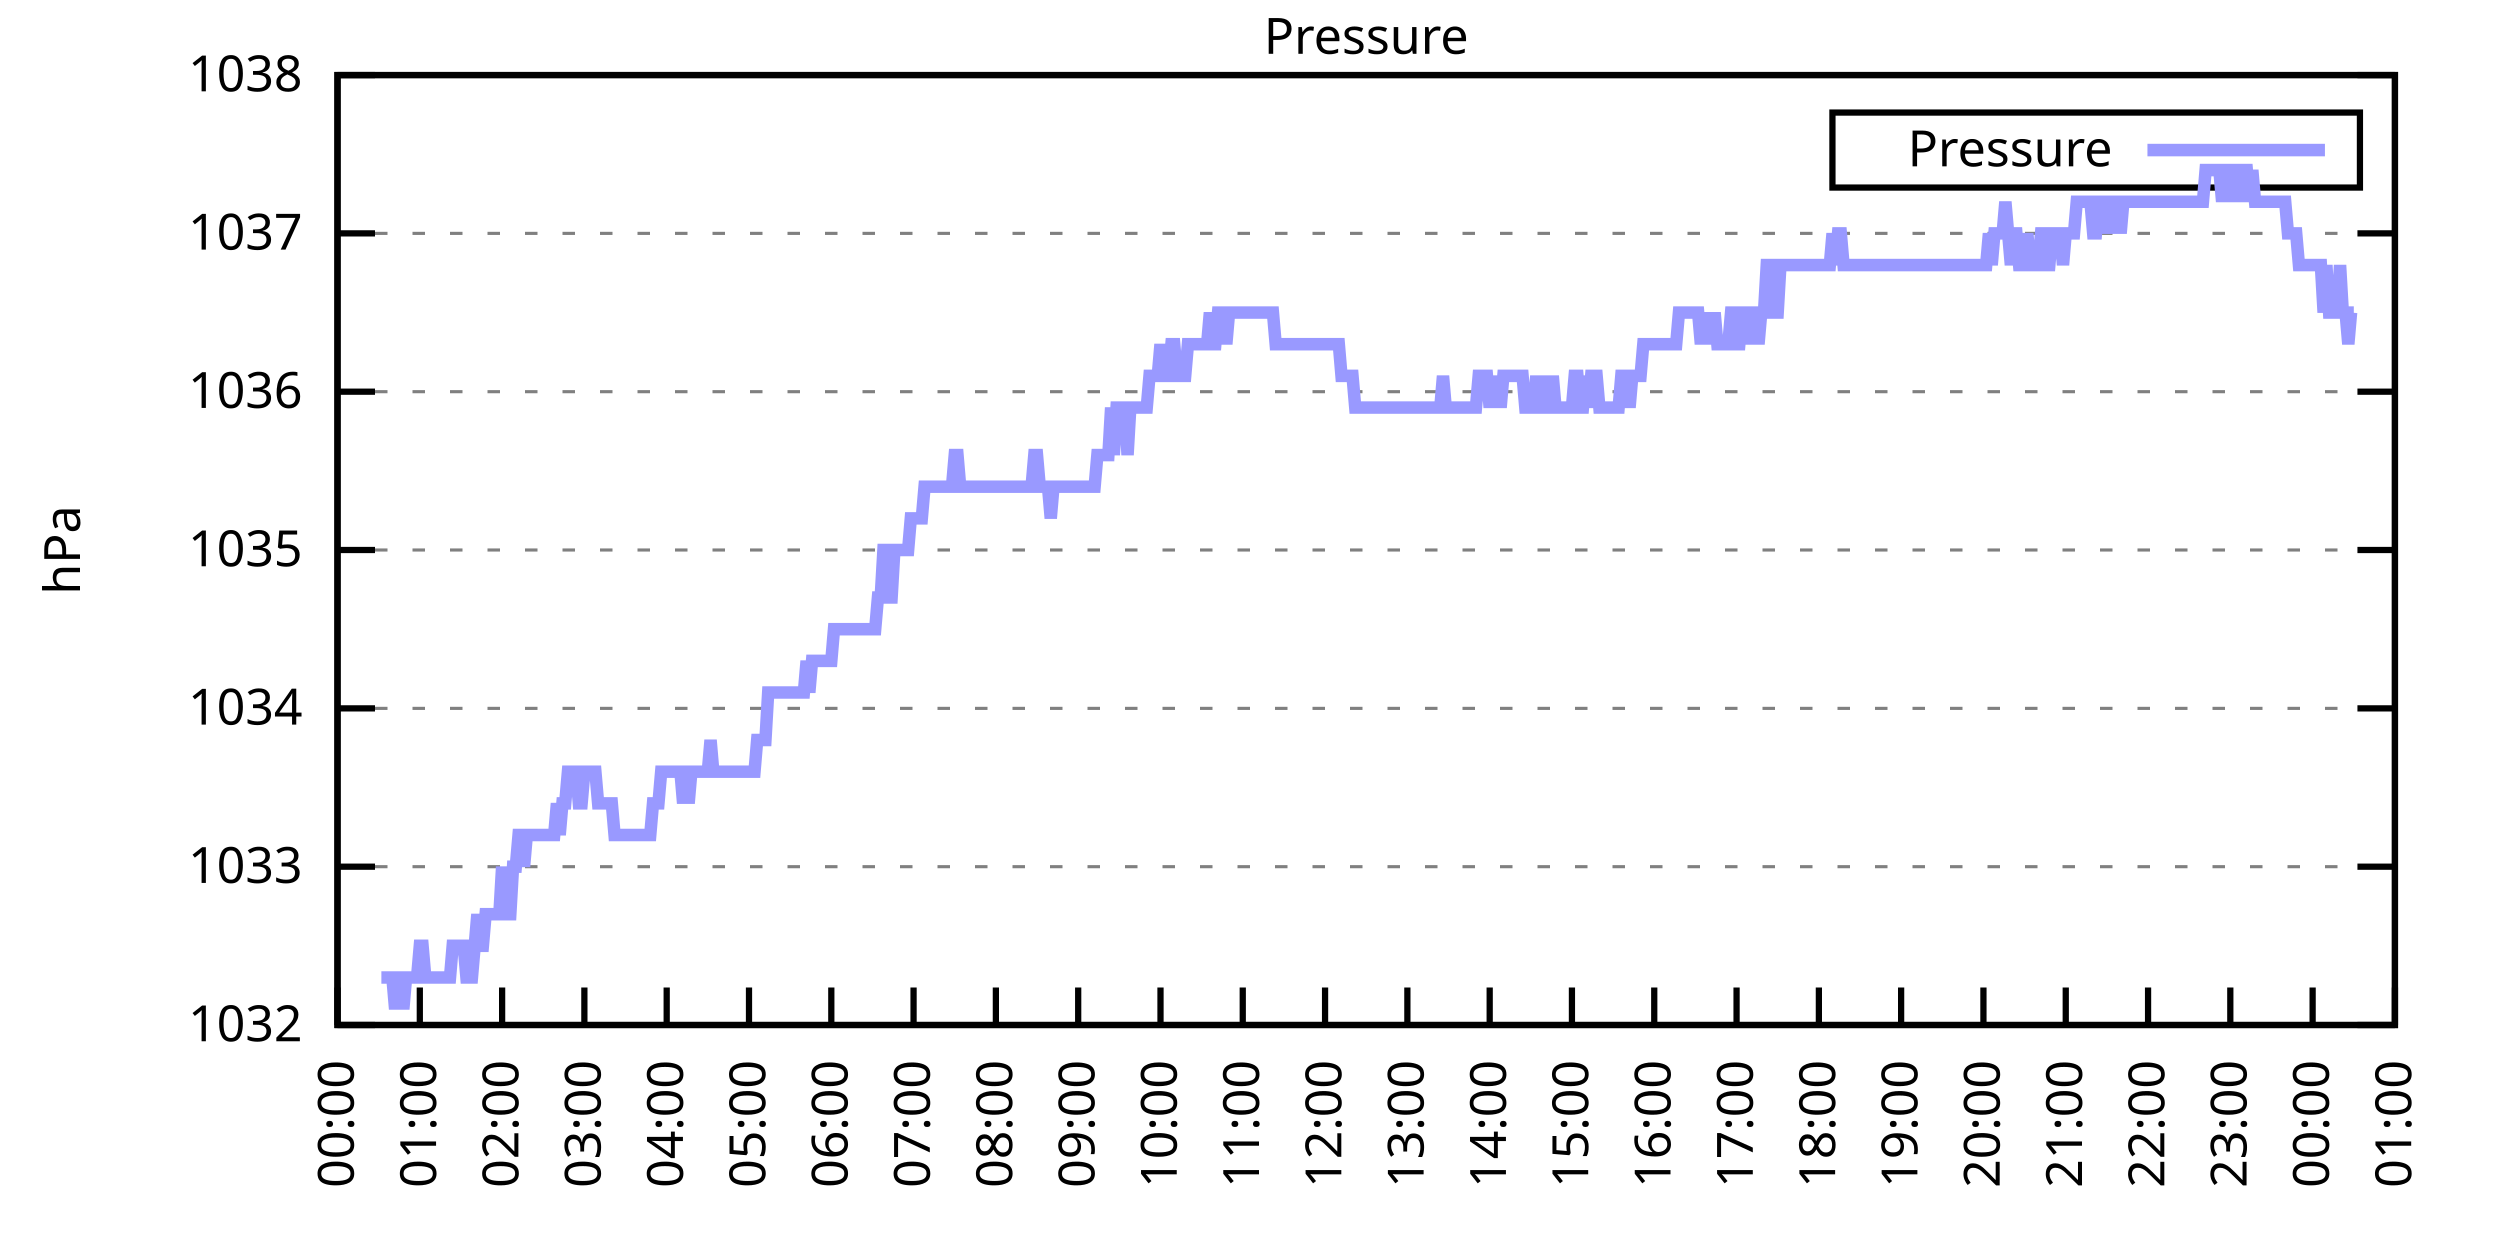
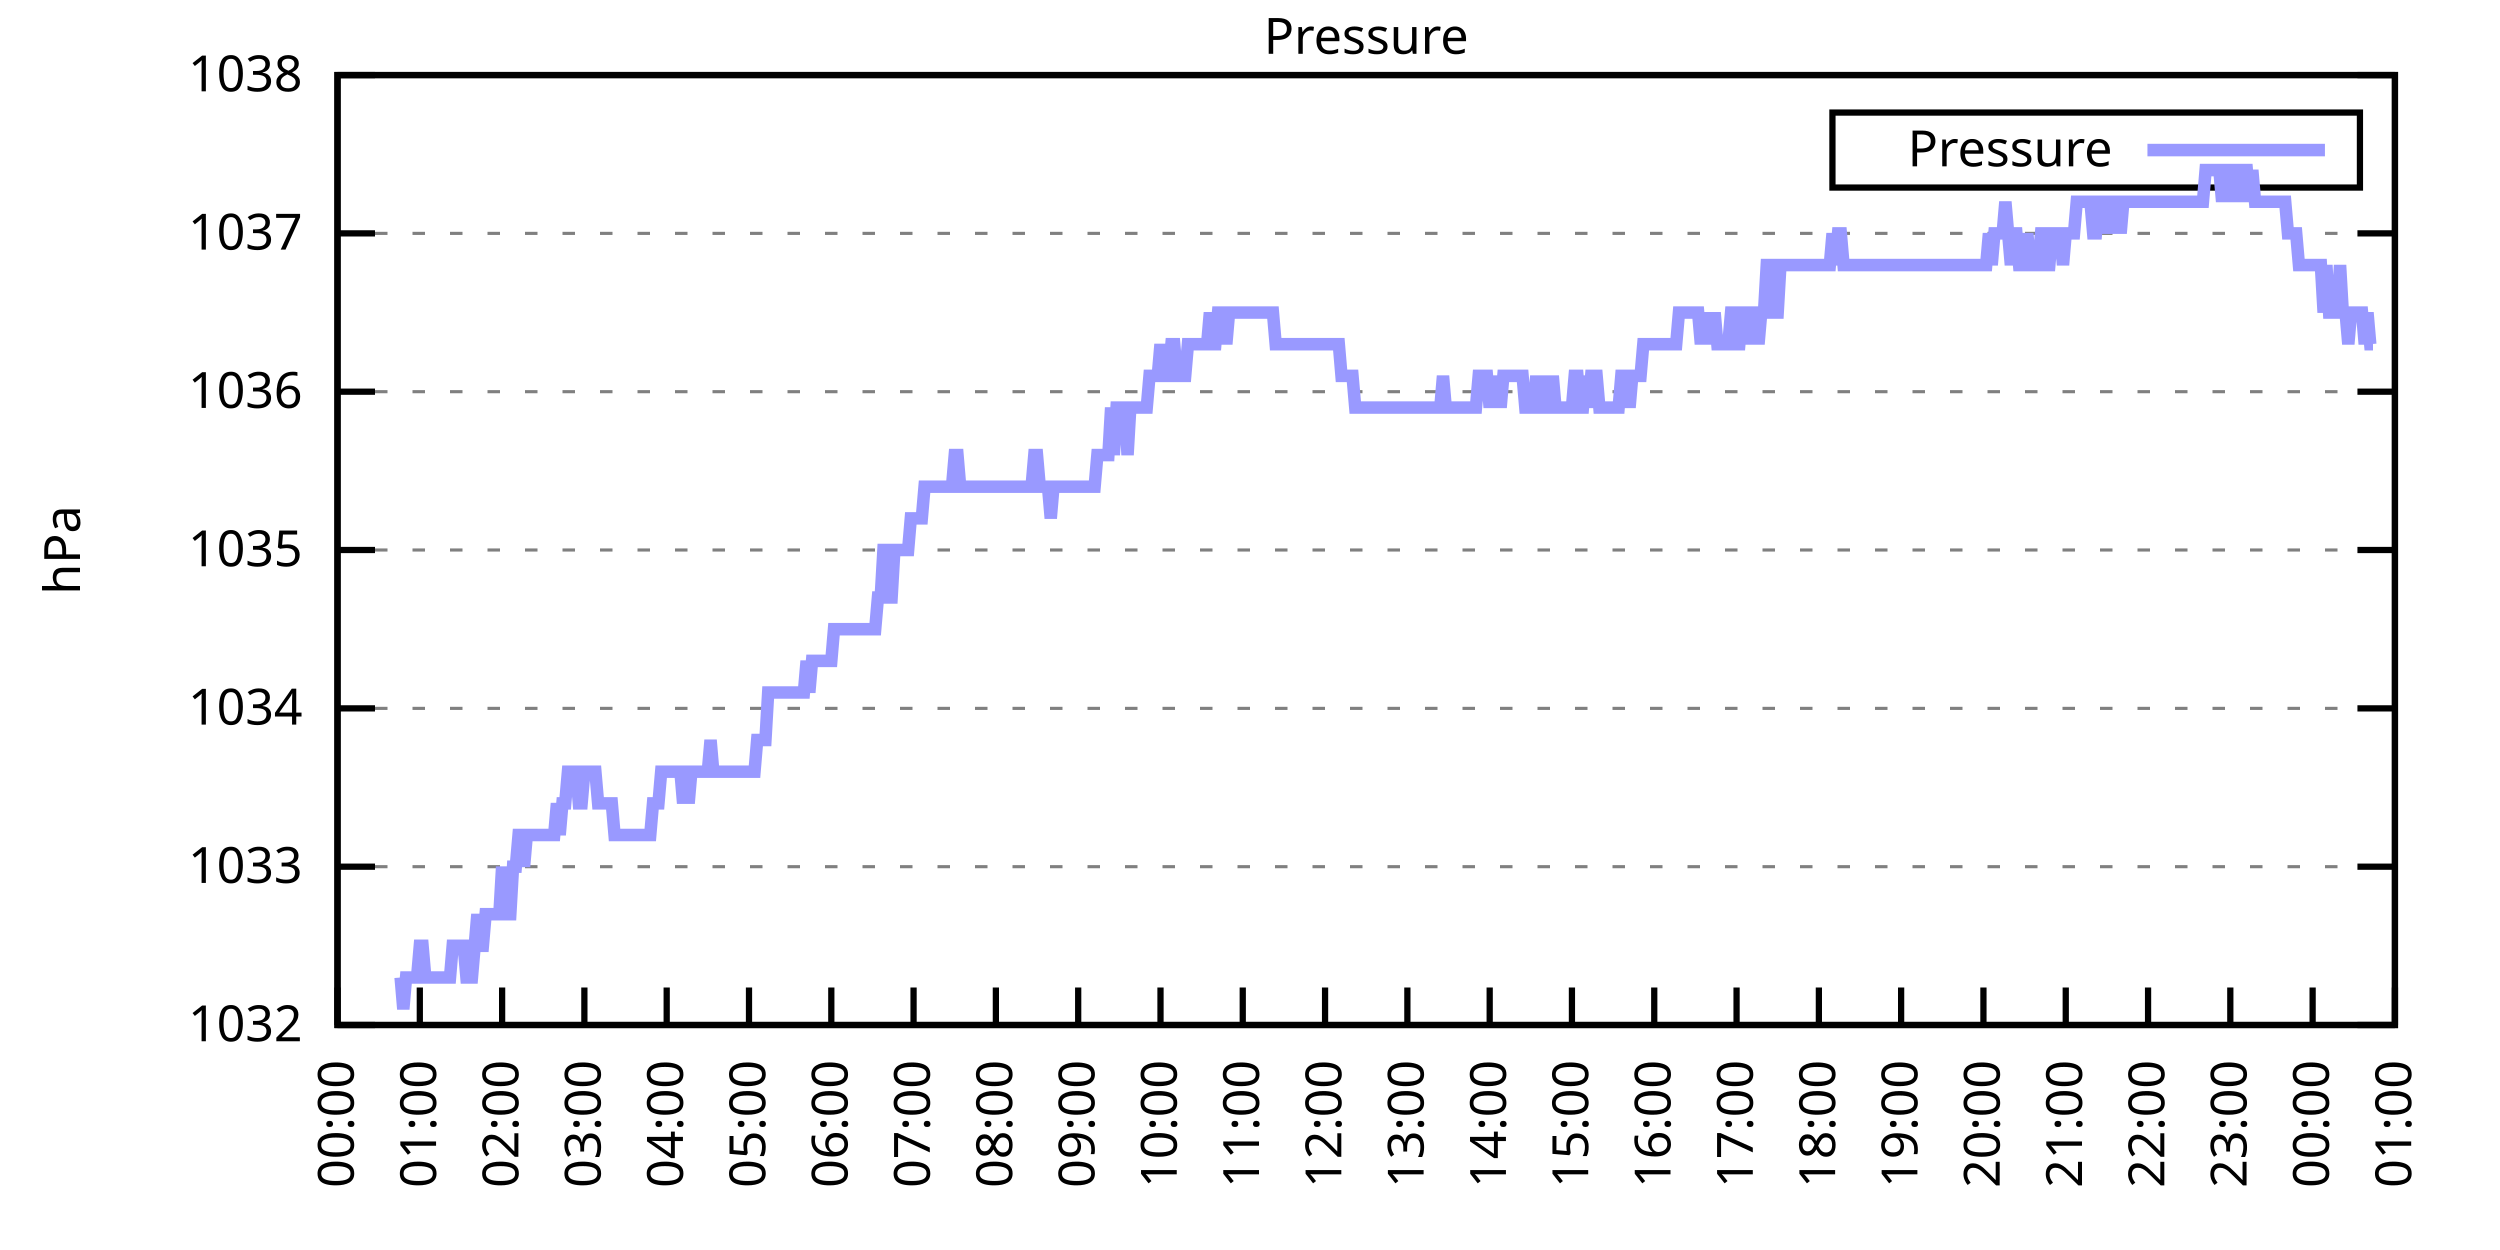
<svg xmlns="http://www.w3.org/2000/svg" xmlns:xlink="http://www.w3.org/1999/xlink" width="400" height="200" viewBox="0 0 400 200">
  <g id="gnuplot_canvas">
    <rect x="0" y="0" width="400" height="200" fill="none" />
    <defs>
      <circle id="gpDot" r="0.5" stroke-width="0.5" stroke="currentColor" />
      <path id="gpPt0" stroke-width="0.333" stroke="currentColor" d="M-1,0 h2 M0,-1 v2" />
      <path id="gpPt1" stroke-width="0.333" stroke="currentColor" d="M-1,-1 L1,1 M1,-1 L-1,1" />
      <path id="gpPt2" stroke-width="0.333" stroke="currentColor" d="M-1,0 L1,0 M0,-1 L0,1 M-1,-1 L1,1 M-1,1 L1,-1" />
      <rect id="gpPt3" stroke-width="0.333" stroke="currentColor" x="-1" y="-1" width="2" height="2" />
      <rect id="gpPt4" stroke-width="0.333" stroke="currentColor" fill="currentColor" x="-1" y="-1" width="2" height="2" />
      <circle id="gpPt5" stroke-width="0.333" stroke="currentColor" cx="0" cy="0" r="1" />
      <use xlink:href="#gpPt5" id="gpPt6" fill="currentColor" stroke="none" />
      <path id="gpPt7" stroke-width="0.333" stroke="currentColor" d="M0,-1.33 L-1.33,0.67 L1.33,0.67 z" />
      <use xlink:href="#gpPt7" id="gpPt8" fill="currentColor" stroke="none" />
      <use xlink:href="#gpPt7" id="gpPt9" stroke="currentColor" transform="rotate(180)" />
      <use xlink:href="#gpPt9" id="gpPt10" fill="currentColor" stroke="none" />
      <use xlink:href="#gpPt3" id="gpPt11" stroke="currentColor" transform="rotate(45)" />
      <use xlink:href="#gpPt11" id="gpPt12" fill="currentColor" stroke="none" />
      <path id="gpPt13" stroke-width="0.333" stroke="currentColor" d="M0,1.330 L1.265,0.411 L0.782,-1.067 L-0.782,-1.076 L-1.265,0.411 z" />
      <use xlink:href="#gpPt13" id="gpPt14" fill="currentColor" stroke="none" />
      <filter id="textbox" filterUnits="objectBoundingBox" x="0" y="0" height="1" width="1">
        <feFlood flood-color="white" flood-opacity="1" result="bgnd" />
        <feComposite in="SourceGraphic" in2="bgnd" operator="atop" />
      </filter>
      <filter id="greybox" filterUnits="objectBoundingBox" x="0" y="0" height="1" width="1">
        <feFlood flood-color="lightgrey" flood-opacity="1" result="grey" />
        <feComposite in="SourceGraphic" in2="grey" operator="atop" />
      </filter>
    </defs>
    <g fill="none" color="white" stroke="currentColor" stroke-width="1.00" stroke-linecap="butt" stroke-linejoin="miter">
</g>
    <g fill="none" color="black" stroke="currentColor" stroke-width="1.00" stroke-linecap="butt" stroke-linejoin="miter">
      <g stroke="none" shape-rendering="crispEdges">
        <polygon fill="rgb(255, 255, 255)" points="54.00,164.00 383.18,164.00 383.18,12.02 54.00,12.02 " />
      </g>
    </g>
    <g fill="none" color="black" stroke="currentColor" stroke-width="1.00" stroke-linecap="butt" stroke-linejoin="miter">
</g>
    <g fill="none" color="black" stroke="black" stroke-width="0.50" stroke-linecap="butt" stroke-linejoin="miter">
</g>
    <g fill="none" color="gray" stroke="currentColor" stroke-width="0.50" stroke-linecap="butt" stroke-linejoin="miter">
      <path stroke="gray" stroke-dasharray="2,4" class="gridline" d="M54.00,164.00 L383.19,164.00  " />
    </g>
    <g fill="none" color="gray" stroke="gray" stroke-width="1.00" stroke-linecap="butt" stroke-linejoin="miter">
</g>
    <g fill="none" color="black" stroke="currentColor" stroke-width="1.00" stroke-linecap="butt" stroke-linejoin="miter">
      <path stroke="black" d="M54.00,164.00 L60.00,164.00 M383.19,164.00 L377.19,164.00  " />
      <g transform="translate(48.40,166.60)" stroke="none" fill="black" font-family="Sans" font-size="8.00" text-anchor="end">
        <text>
          <tspan font-family="Sans"> 1032</tspan>
        </text>
      </g>
    </g>
    <g fill="none" color="black" stroke="currentColor" stroke-width="1.00" stroke-linecap="butt" stroke-linejoin="miter">
</g>
    <g fill="none" color="black" stroke="black" stroke-width="0.50" stroke-linecap="butt" stroke-linejoin="miter">
</g>
    <g fill="none" color="gray" stroke="currentColor" stroke-width="0.50" stroke-linecap="butt" stroke-linejoin="miter">
      <path stroke="gray" stroke-dasharray="2,4" class="gridline" d="M54.00,138.67 L383.19,138.67  " />
    </g>
    <g fill="none" color="gray" stroke="gray" stroke-width="1.00" stroke-linecap="butt" stroke-linejoin="miter">
</g>
    <g fill="none" color="black" stroke="currentColor" stroke-width="1.00" stroke-linecap="butt" stroke-linejoin="miter">
      <path stroke="black" d="M54.00,138.67 L60.00,138.67 M383.19,138.67 L377.19,138.67  " />
      <g transform="translate(48.40,141.27)" stroke="none" fill="black" font-family="Sans" font-size="8.00" text-anchor="end">
        <text>
          <tspan font-family="Sans"> 1033</tspan>
        </text>
      </g>
    </g>
    <g fill="none" color="black" stroke="currentColor" stroke-width="1.00" stroke-linecap="butt" stroke-linejoin="miter">
</g>
    <g fill="none" color="black" stroke="black" stroke-width="0.50" stroke-linecap="butt" stroke-linejoin="miter">
</g>
    <g fill="none" color="gray" stroke="currentColor" stroke-width="0.50" stroke-linecap="butt" stroke-linejoin="miter">
      <path stroke="gray" stroke-dasharray="2,4" class="gridline" d="M54.00,113.34 L383.19,113.34  " />
    </g>
    <g fill="none" color="gray" stroke="gray" stroke-width="1.00" stroke-linecap="butt" stroke-linejoin="miter">
</g>
    <g fill="none" color="black" stroke="currentColor" stroke-width="1.00" stroke-linecap="butt" stroke-linejoin="miter">
      <path stroke="black" d="M54.00,113.34 L60.00,113.34 M383.19,113.34 L377.19,113.34  " />
      <g transform="translate(48.40,115.94)" stroke="none" fill="black" font-family="Sans" font-size="8.00" text-anchor="end">
        <text>
          <tspan font-family="Sans"> 1034</tspan>
        </text>
      </g>
    </g>
    <g fill="none" color="black" stroke="currentColor" stroke-width="1.00" stroke-linecap="butt" stroke-linejoin="miter">
</g>
    <g fill="none" color="black" stroke="black" stroke-width="0.50" stroke-linecap="butt" stroke-linejoin="miter">
</g>
    <g fill="none" color="gray" stroke="currentColor" stroke-width="0.50" stroke-linecap="butt" stroke-linejoin="miter">
      <path stroke="gray" stroke-dasharray="2,4" class="gridline" d="M54.00,88.00 L383.19,88.00  " />
    </g>
    <g fill="none" color="gray" stroke="gray" stroke-width="1.00" stroke-linecap="butt" stroke-linejoin="miter">
</g>
    <g fill="none" color="black" stroke="currentColor" stroke-width="1.00" stroke-linecap="butt" stroke-linejoin="miter">
      <path stroke="black" d="M54.00,88.00 L60.00,88.00 M383.19,88.00 L377.19,88.00  " />
      <g transform="translate(48.40,90.60)" stroke="none" fill="black" font-family="Sans" font-size="8.00" text-anchor="end">
        <text>
          <tspan font-family="Sans"> 1035</tspan>
        </text>
      </g>
    </g>
    <g fill="none" color="black" stroke="currentColor" stroke-width="1.00" stroke-linecap="butt" stroke-linejoin="miter">
</g>
    <g fill="none" color="black" stroke="black" stroke-width="0.50" stroke-linecap="butt" stroke-linejoin="miter">
</g>
    <g fill="none" color="gray" stroke="currentColor" stroke-width="0.50" stroke-linecap="butt" stroke-linejoin="miter">
      <path stroke="gray" stroke-dasharray="2,4" class="gridline" d="M54.00,62.67 L383.19,62.67  " />
    </g>
    <g fill="none" color="gray" stroke="gray" stroke-width="1.00" stroke-linecap="butt" stroke-linejoin="miter">
</g>
    <g fill="none" color="black" stroke="currentColor" stroke-width="1.00" stroke-linecap="butt" stroke-linejoin="miter">
      <path stroke="black" d="M54.00,62.67 L60.00,62.67 M383.19,62.67 L377.19,62.67  " />
      <g transform="translate(48.40,65.27)" stroke="none" fill="black" font-family="Sans" font-size="8.00" text-anchor="end">
        <text>
          <tspan font-family="Sans"> 1036</tspan>
        </text>
      </g>
    </g>
    <g fill="none" color="black" stroke="currentColor" stroke-width="1.00" stroke-linecap="butt" stroke-linejoin="miter">
</g>
    <g fill="none" color="black" stroke="black" stroke-width="0.50" stroke-linecap="butt" stroke-linejoin="miter">
</g>
    <g fill="none" color="gray" stroke="currentColor" stroke-width="0.50" stroke-linecap="butt" stroke-linejoin="miter">
      <path stroke="gray" stroke-dasharray="2,4" class="gridline" d="M54.00,37.34 L383.19,37.34  " />
    </g>
    <g fill="none" color="gray" stroke="gray" stroke-width="1.00" stroke-linecap="butt" stroke-linejoin="miter">
</g>
    <g fill="none" color="black" stroke="currentColor" stroke-width="1.00" stroke-linecap="butt" stroke-linejoin="miter">
      <path stroke="black" d="M54.00,37.34 L60.00,37.34 M383.19,37.34 L377.19,37.34  " />
      <g transform="translate(48.40,39.94)" stroke="none" fill="black" font-family="Sans" font-size="8.00" text-anchor="end">
        <text>
          <tspan font-family="Sans"> 1037</tspan>
        </text>
      </g>
    </g>
    <g fill="none" color="black" stroke="currentColor" stroke-width="1.00" stroke-linecap="butt" stroke-linejoin="miter">
</g>
    <g fill="none" color="black" stroke="black" stroke-width="0.50" stroke-linecap="butt" stroke-linejoin="miter">
</g>
    <g fill="none" color="gray" stroke="currentColor" stroke-width="0.50" stroke-linecap="butt" stroke-linejoin="miter">
      <path stroke="gray" stroke-dasharray="2,4" class="gridline" d="M54.00,12.01 L383.19,12.01  " />
    </g>
    <g fill="none" color="gray" stroke="gray" stroke-width="1.00" stroke-linecap="butt" stroke-linejoin="miter">
</g>
    <g fill="none" color="black" stroke="currentColor" stroke-width="1.00" stroke-linecap="butt" stroke-linejoin="miter">
      <path stroke="black" d="M54.00,12.01 L60.00,12.01 M383.19,12.01 L377.19,12.01  " />
      <g transform="translate(48.40,14.61)" stroke="none" fill="black" font-family="Sans" font-size="8.00" text-anchor="end">
        <text>
          <tspan font-family="Sans"> 1038</tspan>
        </text>
      </g>
    </g>
    <g fill="none" color="black" stroke="currentColor" stroke-width="1.00" stroke-linecap="butt" stroke-linejoin="miter">
      <path stroke="black" d="M54.00,164.00 L54.00,158.00  " />
      <g transform="translate(56.60,169.60) rotate(270.00)" stroke="none" fill="black" font-family="Sans" font-size="8.00" text-anchor="end">
        <text>
          <tspan font-family="Sans">00:00</tspan>
        </text>
      </g>
    </g>
    <g fill="none" color="black" stroke="currentColor" stroke-width="1.00" stroke-linecap="butt" stroke-linejoin="miter">
      <path stroke="black" d="M67.17,164.00 L67.17,158.00  " />
      <g transform="translate(69.77,169.60) rotate(270.00)" stroke="none" fill="black" font-family="Sans" font-size="8.00" text-anchor="end">
        <text>
          <tspan font-family="Sans">01:00</tspan>
        </text>
      </g>
    </g>
    <g fill="none" color="black" stroke="currentColor" stroke-width="1.00" stroke-linecap="butt" stroke-linejoin="miter">
      <path stroke="black" d="M80.34,164.00 L80.34,158.00  " />
      <g transform="translate(82.94,169.60) rotate(270.00)" stroke="none" fill="black" font-family="Sans" font-size="8.00" text-anchor="end">
        <text>
          <tspan font-family="Sans">02:00</tspan>
        </text>
      </g>
    </g>
    <g fill="none" color="black" stroke="currentColor" stroke-width="1.00" stroke-linecap="butt" stroke-linejoin="miter">
      <path stroke="black" d="M93.50,164.00 L93.50,158.00  " />
      <g transform="translate(96.10,169.60) rotate(270.00)" stroke="none" fill="black" font-family="Sans" font-size="8.00" text-anchor="end">
        <text>
          <tspan font-family="Sans">03:00</tspan>
        </text>
      </g>
    </g>
    <g fill="none" color="black" stroke="currentColor" stroke-width="1.00" stroke-linecap="butt" stroke-linejoin="miter">
      <path stroke="black" d="M106.67,164.00 L106.67,158.00  " />
      <g transform="translate(109.27,169.60) rotate(270.00)" stroke="none" fill="black" font-family="Sans" font-size="8.00" text-anchor="end">
        <text>
          <tspan font-family="Sans">04:00</tspan>
        </text>
      </g>
    </g>
    <g fill="none" color="black" stroke="currentColor" stroke-width="1.00" stroke-linecap="butt" stroke-linejoin="miter">
      <path stroke="black" d="M119.84,164.00 L119.84,158.00  " />
      <g transform="translate(122.44,169.60) rotate(270.00)" stroke="none" fill="black" font-family="Sans" font-size="8.00" text-anchor="end">
        <text>
          <tspan font-family="Sans">05:00</tspan>
        </text>
      </g>
    </g>
    <g fill="none" color="black" stroke="currentColor" stroke-width="1.00" stroke-linecap="butt" stroke-linejoin="miter">
      <path stroke="black" d="M133.01,164.00 L133.01,158.00  " />
      <g transform="translate(135.61,169.60) rotate(270.00)" stroke="none" fill="black" font-family="Sans" font-size="8.00" text-anchor="end">
        <text>
          <tspan font-family="Sans">06:00</tspan>
        </text>
      </g>
    </g>
    <g fill="none" color="black" stroke="currentColor" stroke-width="1.00" stroke-linecap="butt" stroke-linejoin="miter">
      <path stroke="black" d="M146.17,164.00 L146.17,158.00  " />
      <g transform="translate(148.77,169.60) rotate(270.00)" stroke="none" fill="black" font-family="Sans" font-size="8.00" text-anchor="end">
        <text>
          <tspan font-family="Sans">07:00</tspan>
        </text>
      </g>
    </g>
    <g fill="none" color="black" stroke="currentColor" stroke-width="1.00" stroke-linecap="butt" stroke-linejoin="miter">
      <path stroke="black" d="M159.34,164.00 L159.34,158.00  " />
      <g transform="translate(161.94,169.60) rotate(270.00)" stroke="none" fill="black" font-family="Sans" font-size="8.00" text-anchor="end">
        <text>
          <tspan font-family="Sans">08:00</tspan>
        </text>
      </g>
    </g>
    <g fill="none" color="black" stroke="currentColor" stroke-width="1.00" stroke-linecap="butt" stroke-linejoin="miter">
      <path stroke="black" d="M172.51,164.00 L172.51,158.00  " />
      <g transform="translate(175.11,169.60) rotate(270.00)" stroke="none" fill="black" font-family="Sans" font-size="8.00" text-anchor="end">
        <text>
          <tspan font-family="Sans">09:00</tspan>
        </text>
      </g>
    </g>
    <g fill="none" color="black" stroke="currentColor" stroke-width="1.00" stroke-linecap="butt" stroke-linejoin="miter">
      <path stroke="black" d="M185.68,164.00 L185.68,158.00  " />
      <g transform="translate(188.28,169.60) rotate(270.00)" stroke="none" fill="black" font-family="Sans" font-size="8.00" text-anchor="end">
        <text>
          <tspan font-family="Sans">10:00</tspan>
        </text>
      </g>
    </g>
    <g fill="none" color="black" stroke="currentColor" stroke-width="1.00" stroke-linecap="butt" stroke-linejoin="miter">
      <path stroke="black" d="M198.84,164.00 L198.84,158.00  " />
      <g transform="translate(201.44,169.60) rotate(270.00)" stroke="none" fill="black" font-family="Sans" font-size="8.00" text-anchor="end">
        <text>
          <tspan font-family="Sans">11:00</tspan>
        </text>
      </g>
    </g>
    <g fill="none" color="black" stroke="currentColor" stroke-width="1.00" stroke-linecap="butt" stroke-linejoin="miter">
      <path stroke="black" d="M212.01,164.00 L212.01,158.00  " />
      <g transform="translate(214.61,169.60) rotate(270.00)" stroke="none" fill="black" font-family="Sans" font-size="8.00" text-anchor="end">
        <text>
          <tspan font-family="Sans">12:00</tspan>
        </text>
      </g>
    </g>
    <g fill="none" color="black" stroke="currentColor" stroke-width="1.00" stroke-linecap="butt" stroke-linejoin="miter">
      <path stroke="black" d="M225.18,164.00 L225.18,158.00  " />
      <g transform="translate(227.78,169.60) rotate(270.00)" stroke="none" fill="black" font-family="Sans" font-size="8.00" text-anchor="end">
        <text>
          <tspan font-family="Sans">13:00</tspan>
        </text>
      </g>
    </g>
    <g fill="none" color="black" stroke="currentColor" stroke-width="1.00" stroke-linecap="butt" stroke-linejoin="miter">
      <path stroke="black" d="M238.35,164.00 L238.35,158.00  " />
      <g transform="translate(240.95,169.60) rotate(270.00)" stroke="none" fill="black" font-family="Sans" font-size="8.00" text-anchor="end">
        <text>
          <tspan font-family="Sans">14:00</tspan>
        </text>
      </g>
    </g>
    <g fill="none" color="black" stroke="currentColor" stroke-width="1.00" stroke-linecap="butt" stroke-linejoin="miter">
      <path stroke="black" d="M251.51,164.00 L251.51,158.00  " />
      <g transform="translate(254.11,169.60) rotate(270.00)" stroke="none" fill="black" font-family="Sans" font-size="8.00" text-anchor="end">
        <text>
          <tspan font-family="Sans">15:00</tspan>
        </text>
      </g>
    </g>
    <g fill="none" color="black" stroke="currentColor" stroke-width="1.00" stroke-linecap="butt" stroke-linejoin="miter">
      <path stroke="black" d="M264.68,164.00 L264.68,158.00  " />
      <g transform="translate(267.28,169.60) rotate(270.00)" stroke="none" fill="black" font-family="Sans" font-size="8.00" text-anchor="end">
        <text>
          <tspan font-family="Sans">16:00</tspan>
        </text>
      </g>
    </g>
    <g fill="none" color="black" stroke="currentColor" stroke-width="1.00" stroke-linecap="butt" stroke-linejoin="miter">
      <path stroke="black" d="M277.85,164.00 L277.85,158.00  " />
      <g transform="translate(280.45,169.60) rotate(270.00)" stroke="none" fill="black" font-family="Sans" font-size="8.00" text-anchor="end">
        <text>
          <tspan font-family="Sans">17:00</tspan>
        </text>
      </g>
    </g>
    <g fill="none" color="black" stroke="currentColor" stroke-width="1.00" stroke-linecap="butt" stroke-linejoin="miter">
      <path stroke="black" d="M291.02,164.00 L291.02,158.00  " />
      <g transform="translate(293.62,169.60) rotate(270.00)" stroke="none" fill="black" font-family="Sans" font-size="8.00" text-anchor="end">
        <text>
          <tspan font-family="Sans">18:00</tspan>
        </text>
      </g>
    </g>
    <g fill="none" color="black" stroke="currentColor" stroke-width="1.00" stroke-linecap="butt" stroke-linejoin="miter">
      <path stroke="black" d="M304.18,164.00 L304.18,158.00  " />
      <g transform="translate(306.78,169.60) rotate(270.00)" stroke="none" fill="black" font-family="Sans" font-size="8.00" text-anchor="end">
        <text>
          <tspan font-family="Sans">19:00</tspan>
        </text>
      </g>
    </g>
    <g fill="none" color="black" stroke="currentColor" stroke-width="1.00" stroke-linecap="butt" stroke-linejoin="miter">
      <path stroke="black" d="M317.35,164.00 L317.35,158.00  " />
      <g transform="translate(319.95,169.60) rotate(270.00)" stroke="none" fill="black" font-family="Sans" font-size="8.00" text-anchor="end">
        <text>
          <tspan font-family="Sans">20:00</tspan>
        </text>
      </g>
    </g>
    <g fill="none" color="black" stroke="currentColor" stroke-width="1.00" stroke-linecap="butt" stroke-linejoin="miter">
      <path stroke="black" d="M330.52,164.00 L330.52,158.00  " />
      <g transform="translate(333.12,169.60) rotate(270.00)" stroke="none" fill="black" font-family="Sans" font-size="8.00" text-anchor="end">
        <text>
          <tspan font-family="Sans">21:00</tspan>
        </text>
      </g>
    </g>
    <g fill="none" color="black" stroke="currentColor" stroke-width="1.00" stroke-linecap="butt" stroke-linejoin="miter">
      <path stroke="black" d="M343.69,164.00 L343.69,158.00  " />
      <g transform="translate(346.29,169.60) rotate(270.00)" stroke="none" fill="black" font-family="Sans" font-size="8.00" text-anchor="end">
        <text>
          <tspan font-family="Sans">22:00</tspan>
        </text>
      </g>
    </g>
    <g fill="none" color="black" stroke="currentColor" stroke-width="1.00" stroke-linecap="butt" stroke-linejoin="miter">
      <path stroke="black" d="M356.85,164.00 L356.85,158.00  " />
      <g transform="translate(359.45,169.60) rotate(270.00)" stroke="none" fill="black" font-family="Sans" font-size="8.00" text-anchor="end">
        <text>
          <tspan font-family="Sans">23:00</tspan>
        </text>
      </g>
    </g>
    <g fill="none" color="black" stroke="currentColor" stroke-width="1.00" stroke-linecap="butt" stroke-linejoin="miter">
      <path stroke="black" d="M370.02,164.00 L370.02,158.00  " />
      <g transform="translate(372.62,169.60) rotate(270.00)" stroke="none" fill="black" font-family="Sans" font-size="8.00" text-anchor="end">
        <text>
          <tspan font-family="Sans">00:00</tspan>
        </text>
      </g>
    </g>
    <g fill="none" color="black" stroke="currentColor" stroke-width="1.00" stroke-linecap="butt" stroke-linejoin="miter">
      <path stroke="black" d="M383.19,164.00 L383.19,158.00  " />
      <g transform="translate(385.79,169.60) rotate(270.00)" stroke="none" fill="black" font-family="Sans" font-size="8.00" text-anchor="end">
        <text>
          <tspan font-family="Sans">01:00</tspan>
        </text>
      </g>
    </g>
    <g fill="none" color="black" stroke="currentColor" stroke-width="1.00" stroke-linecap="butt" stroke-linejoin="miter">
</g>
    <g fill="none" color="black" stroke="currentColor" stroke-width="1.00" stroke-linecap="butt" stroke-linejoin="miter">
      <path stroke="black" d="M54.00,12.01 L54.00,164.00 L383.19,164.00 L383.19,12.01 L54.00,12.01 Z  " />
    </g>
    <g fill="none" color="black" stroke="currentColor" stroke-width="1.00" stroke-linecap="butt" stroke-linejoin="miter">
</g>
    <g fill="none" color="black" stroke="currentColor" stroke-width="1.00" stroke-linecap="butt" stroke-linejoin="miter">
      <path stroke="black" d="M293.19,30.01 L293.19,18.01 L377.59,18.01 L377.59,30.01 L293.19,30.01 Z  " />
    </g>
    <g id="Pressure_plot_1">
      <g fill="none" color="white" stroke="black" stroke-width="2.00" stroke-linecap="butt" stroke-linejoin="miter">
</g>
      <g fill="none" color="black" stroke="currentColor" stroke-width="2.00" stroke-linecap="butt" stroke-linejoin="miter">
        <g transform="translate(337.99,26.61)" stroke="none" fill="black" font-family="Sans" font-size="8.00" text-anchor="end">
          <text>
            <tspan font-family="Sans">Pressure</tspan>
          </text>
        </g>
      </g>
      <g fill="none" color="black" stroke="currentColor" stroke-width="2.00" stroke-linecap="butt" stroke-linejoin="miter">
-         <path stroke="rgb(153, 153, 255)" d="M343.59,24.01 L371.99,24.01 M61.02,156.40 L61.46,156.40 L61.90,156.40 L62.34,156.40 L62.78,156.40 L63.22,161.47   L63.66,156.40 L64.10,156.40 L64.53,161.47 L64.97,156.40 L65.41,156.40 L65.85,156.40 L66.29,156.40 L66.73,156.40   L67.17,151.33 L67.61,151.33 L68.05,156.40 L68.48,156.40 L68.92,156.40 L69.36,156.40 L69.80,156.40 L70.24,156.40   L70.68,156.40 L71.12,156.40 L71.56,156.40 L72.00,156.40 L72.43,151.33 L72.87,151.33 L73.31,151.33 L73.75,151.33   L74.19,151.33 L74.63,156.40 L75.07,156.40 L75.51,156.40 L75.95,151.33 L76.38,146.27 L76.82,151.33 L77.26,151.33   L77.70,146.27 L78.14,146.27 L78.58,146.27 L79.02,146.27 L79.46,146.27 L79.90,146.27 L80.34,138.67 L80.77,146.27   L81.21,146.27 L81.65,146.27 L82.09,138.67 L82.53,138.67 L82.97,133.60 L83.41,133.60 L83.85,138.67 L84.29,133.60   L84.72,133.60 L85.16,133.60 L85.60,133.60 L86.04,133.60 L86.48,133.60 L86.92,133.60 L87.36,133.60 L87.80,133.60   L88.24,133.60 L88.67,133.60 L89.11,128.54 L89.55,133.60 L89.99,128.54 L90.43,128.54 L90.87,123.47 L91.31,123.47   L91.75,123.47 L92.19,123.47 L92.62,128.54 L93.06,128.54 L93.50,123.47 L93.94,123.47 L94.38,123.47 L94.82,123.47   L95.26,123.47 L95.70,128.54 L96.14,128.54 L96.58,128.54 L97.01,128.54 L97.45,128.54 L97.89,128.54 L98.33,133.60   L98.77,133.60 L99.21,133.60 L99.65,133.60 L100.09,133.60 L100.53,133.60 L100.96,133.60 L101.40,133.60 L101.84,133.60   L102.28,133.60 L102.72,133.60 L103.16,133.60 L103.60,133.60 L104.04,133.60 L104.48,128.54 L104.91,128.54 L105.35,128.54   L105.79,123.47 L106.23,123.47 L106.67,123.47 L107.11,123.47 L107.55,123.47 L107.99,123.47 L108.43,123.47 L108.87,123.47   L109.30,128.54 L109.74,123.47 L110.18,128.54 L110.62,123.47 L111.06,123.47 L111.50,123.47 L111.94,123.47 L112.38,123.47   L112.82,123.47 L113.25,123.47 L113.69,118.40 L114.13,123.47 L114.57,123.47 L115.01,123.47 L115.45,123.47 L115.89,123.47   L116.33,123.47 L116.77,123.47 L117.20,123.47 L117.64,123.47 L118.08,123.47 L118.52,123.47 L118.96,123.47 L119.40,123.47   L119.84,123.47 L120.28,123.47 L120.72,123.47 L121.15,118.40 L121.59,118.40 L122.03,118.40 L122.47,118.40 L122.91,110.80   L123.35,110.80 L123.79,110.80 L124.23,110.80 L124.67,110.80 L125.11,110.80 L125.54,110.80 L125.98,110.80 L126.42,110.80   L126.86,110.80 L127.30,110.80 L127.74,110.80 L128.18,110.80 L128.62,110.80 L129.06,105.74 L129.49,110.80 L129.93,105.74   L130.37,105.74 L130.81,105.74 L131.25,105.74 L131.69,105.74 L132.13,105.74 L132.57,105.74 L133.01,105.74 L133.44,100.67   L133.88,100.67 L134.32,100.67 L134.76,100.67 L135.20,100.67 L135.64,100.67 L136.08,100.67 L136.52,100.67 L136.96,100.67   L137.39,100.67 L137.83,100.67 L138.27,100.67 L138.71,100.67 L139.15,100.67 L139.59,100.67 L140.03,100.67 L140.47,95.60   L140.91,95.60 L141.35,88.00 L141.78,88.00 L142.22,95.60 L142.66,95.60 L143.10,88.00 L143.54,88.00 L143.98,88.00   L144.42,88.00 L144.86,88.00 L145.30,88.00 L145.73,82.94 L146.17,82.94 L146.61,82.94 L147.05,82.94 L147.49,82.94   L147.93,77.87 L148.37,77.87 L148.81,77.87 L149.25,77.87 L149.68,77.87 L150.12,77.87 L150.56,77.87 L151.00,77.87   L151.44,77.87 L151.88,77.87 L152.32,77.87 L152.76,72.81 L153.20,72.81 L153.63,77.87 L154.07,77.87 L154.51,77.87   L154.95,77.87 L155.39,77.87 L155.83,77.87 L156.27,77.87 L156.71,77.87 L157.15,77.87 L157.59,77.87 L158.02,77.87   L158.46,77.87 L158.90,77.87 L159.34,77.87 L159.78,77.87 L160.22,77.87 L160.66,77.87 L161.10,77.87 L161.54,77.87   L161.97,77.87 L162.41,77.87 L162.85,77.87 L163.29,77.87 L163.73,77.87 L164.17,77.87 L164.61,77.87 L165.05,77.87   L165.49,72.81 L165.92,72.81 L166.36,77.87 L166.80,77.87 L167.24,77.87 L167.68,77.87 L168.12,82.94 L168.56,77.87   L169.00,77.87 L169.44,77.87 L169.87,77.87 L170.31,77.87 L170.75,77.87 L171.19,77.87 L171.63,77.87 L172.07,77.87   L172.51,77.87 L172.95,77.87 L173.39,77.87 L173.83,77.87 L174.26,77.87 L174.70,77.87 L175.14,77.87 L175.58,72.81   L176.02,72.81 L176.46,72.81 L176.90,72.81 L177.34,72.81 L177.78,65.21 L178.21,72.81 L178.65,65.21 L179.09,65.21   L179.53,65.21 L179.97,65.21 L180.41,72.81 L180.85,65.21 L181.29,65.21 L181.73,65.21 L182.16,65.21 L182.60,65.21   L183.04,65.21 L183.48,65.21 L183.92,60.14 L184.36,60.14 L184.80,60.14 L185.24,60.14 L185.68,55.07 L186.11,60.14   L186.55,60.14 L186.99,60.14 L187.43,55.07 L187.87,55.07 L188.31,60.14 L188.75,60.14 L189.19,60.14 L189.63,60.14   L190.07,55.07 L190.50,55.07 L190.94,55.07 L191.38,55.07 L191.82,55.07 L192.26,55.07 L192.70,55.07 L193.14,55.07   L193.58,50.01 L194.02,55.07 L194.45,55.07 L194.89,50.01 L195.33,50.01 L195.77,50.01 L196.21,55.07 L196.65,50.01   L197.09,50.01 L197.53,50.01 L197.97,50.01 L198.40,50.01 L198.84,50.01 L199.28,50.01 L199.72,50.01 L200.16,50.01   L200.60,50.01 L201.04,50.01 L201.48,50.01 L201.92,50.01 L202.35,50.01 L202.79,50.01 L203.23,50.01 L203.67,50.01   L204.11,55.07 L204.55,55.07 L204.99,55.07 L205.43,55.07 L205.87,55.07 L206.31,55.07 L206.74,55.07 L207.18,55.07   L207.62,55.07 L208.06,55.07 L208.50,55.07 L208.94,55.07 L209.38,55.07 L209.82,55.07 L210.26,55.07 L210.69,55.07   L211.13,55.07 L211.57,55.07 L212.01,55.07 L212.45,55.07 L212.89,55.07 L213.33,55.07 L213.77,55.07 L214.21,55.07   L214.64,60.14 L215.08,60.14 L215.52,60.14 L215.96,60.14 L216.40,60.14 L216.84,65.21 L217.28,65.21 L217.72,65.21   L218.16,65.21 L218.60,65.21 L219.03,65.21 L219.47,65.21 L219.91,65.21 L220.35,65.21 L220.79,65.21 L221.23,65.21   L221.67,65.21 L222.11,65.21 L222.55,65.21 L222.98,65.21 L223.42,65.21 L223.86,65.21 L224.30,65.21 L224.74,65.21   L225.18,65.21 L225.62,65.21 L226.06,65.21 L226.50,65.21 L226.93,65.21 L227.37,65.21 L227.81,65.21 L228.25,65.21   L228.69,65.21 L229.13,65.21 L229.57,65.21 L230.01,65.21 L230.45,65.21 L230.88,60.14 L231.32,65.21 L231.76,65.21   L232.20,65.21 L232.64,65.21 L233.08,65.21 L233.52,65.21 L233.96,65.21 L234.40,65.21 L234.84,65.21 L235.27,65.21   L235.71,65.21 L236.15,65.21 L236.59,60.14 L237.03,60.14 L237.47,60.14 L237.91,60.14 L238.35,65.21 L238.79,60.14   L239.22,65.21 L239.66,60.14 L240.10,65.21 L240.54,60.14 L240.98,60.14 L241.42,60.14 L241.86,60.14 L242.30,60.14   L242.74,60.14 L243.17,60.14 L243.61,60.14 L244.05,65.21 L244.49,65.21 L245.37,65.21 L245.81,60.14 L246.25,65.21   L246.69,60.14 L247.12,65.21 L247.56,65.21 L248.00,65.21 L248.44,60.14 L248.88,65.21 L249.32,65.21 L249.76,65.21   L250.20,65.21 L250.64,65.21 L251.08,65.21 L251.51,65.21 L251.95,60.14 L252.39,60.14 L252.83,65.21 L253.27,65.21   L253.71,60.14 L254.15,65.21 L254.59,60.14 L255.03,60.14 L255.46,60.14 L255.90,65.21 L256.34,65.21 L256.78,65.21   L257.22,65.21 L257.66,65.21 L258.10,65.21 L258.54,65.21 L258.98,65.21 L259.41,60.14 L259.85,60.14 L260.29,60.14   L260.73,65.21 L261.17,60.14 L261.61,60.14 L262.05,60.14 L262.49,60.14 L262.93,55.07 L263.36,55.07 L263.80,55.07   L264.24,55.07 L264.68,55.07 L265.12,55.07 L265.56,55.07 L266.00,55.07 L266.44,55.07 L266.88,55.07 L267.32,55.07   L267.75,55.07 L268.19,55.07 L268.63,50.01 L269.07,50.01 L269.51,50.01 L269.95,50.01 L270.39,50.01 L270.83,50.01   L271.27,50.01 L271.70,50.01 L272.14,55.07 L272.58,50.01 L273.02,55.07 L273.46,50.01 L273.90,55.07 L274.34,50.01   L274.78,55.07 L275.22,55.07 L275.65,55.07 L276.09,55.07 L276.53,55.07 L276.97,50.01 L277.41,50.01 L277.85,55.07   L278.29,55.07 L278.73,50.01 L279.17,50.01 L279.60,55.07 L280.04,50.01 L280.48,50.01 L280.92,50.01 L281.36,55.07   L281.80,50.01 L282.24,50.01 L282.68,42.41 L283.12,42.41 L283.56,50.01 L283.99,50.01 L284.43,50.01 L284.87,42.41   L285.31,42.41 L285.75,42.41 L286.19,42.41 L286.63,42.41 L287.07,42.41 L287.51,42.41 L287.94,42.41 L288.38,42.41   L288.82,42.41 L289.26,42.41 L289.70,42.41 L290.14,42.41 L290.58,42.41 L291.02,42.41 L291.46,42.41 L291.89,42.41   L292.33,42.41 L292.77,42.41 L293.21,37.34 L293.65,42.41 L294.09,37.34 L294.53,37.34 L294.97,42.41 L295.41,42.41   L295.84,42.41 L296.28,42.41 L296.72,42.41 L297.16,42.41 L297.60,42.41 L298.04,42.41 L298.48,42.41 L298.92,42.41   L299.36,42.41 L299.80,42.41 L300.23,42.41 L300.67,42.41 L301.11,42.41 L301.55,42.41 L301.99,42.41 L302.43,42.41   L302.87,42.41 L303.31,42.41 L303.75,42.41 L304.18,42.41 L304.62,42.41 L305.06,42.41 L305.50,42.41 L305.94,42.41   L306.38,42.41 L306.82,42.41 L307.26,42.41 L307.70,42.41 L308.13,42.41 L308.57,42.41 L309.01,42.41 L309.45,42.41   L309.89,42.41 L310.33,42.41 L310.77,42.41 L311.21,42.41 L311.65,42.41 L312.08,42.41 L312.52,42.41 L312.96,42.41   L313.40,42.41 L313.84,42.41 L314.28,42.41 L314.72,42.41 L315.16,42.41 L315.60,42.41 L316.04,42.41 L316.47,42.41   L316.91,42.41 L317.35,42.41 L317.79,42.41 L318.23,37.34 L318.67,42.41 L319.11,37.34 L319.55,37.34 L319.99,37.34   L320.42,37.34 L320.86,32.28 L321.30,37.34 L321.74,42.41 L322.18,37.34 L322.62,37.34 L323.06,42.41 L323.50,42.41   L323.94,42.41 L324.37,37.34 L324.81,42.41 L325.25,42.41 L325.69,42.41 L326.13,42.41 L326.57,37.34 L327.01,37.34   L327.45,42.41 L327.89,42.41 L328.33,37.34 L328.76,37.34 L329.20,37.34 L329.64,37.34 L330.08,42.41 L330.52,37.34   L330.96,37.34 L331.40,37.34 L331.84,37.34 L332.28,32.28 L332.71,32.28 L333.15,32.28 L333.59,32.28 L334.03,32.28   L334.47,32.28 L334.91,37.34 L335.35,37.34 L335.79,32.28 L336.23,32.28 L336.66,32.28 L337.10,37.34 L337.54,32.28   L337.98,32.28 L338.42,37.34 L338.86,32.28 L339.30,37.34 L339.74,32.28 L340.18,32.28 L340.61,32.28 L341.05,32.28   L341.49,32.28 L341.93,32.28 L342.37,32.28 L342.81,32.28 L343.25,32.28 L343.69,32.28 L344.13,32.28 L344.57,32.28   L345.00,32.28 L345.44,32.28 L345.88,32.28 L346.32,32.28 L346.76,32.28 L347.20,32.28 L347.64,32.28 L348.08,32.28   L348.52,32.28 L348.95,32.28 L349.39,32.28 L349.83,32.28 L350.27,32.28 L350.71,32.28 L351.15,32.28 L351.59,32.28   L352.03,32.28 L352.47,32.28 L352.90,27.21 L353.34,27.21 L353.78,27.21 L354.22,27.21 L354.66,27.21 L355.10,27.21   L355.54,32.28 L355.98,27.21 L356.42,27.21 L356.85,27.21 L357.29,32.28 L357.73,27.21 L358.17,27.21 L358.61,32.28   L359.05,27.21 L359.49,27.21 L359.93,32.28 L360.37,27.21 L360.81,32.28 L361.24,32.28 L361.68,32.28 L362.12,32.28   L362.56,32.28 L363.00,32.28 L363.44,32.28 L363.88,32.28 L364.32,32.28 L364.76,32.28 L365.19,32.28 L365.63,32.28   L366.07,37.34 L366.51,37.34 L366.95,37.34 L367.39,37.34 L367.83,42.41 L368.27,42.41 L368.71,42.41 L369.14,42.41   L369.58,42.41 L370.02,42.41 L370.46,42.41 L370.90,42.41 L371.34,42.41 L371.78,50.01 L372.22,42.41 L372.66,50.01   L373.09,50.01 L373.53,50.01 L373.97,50.01 L374.41,42.41 L374.85,50.01 L375.29,50.01 L375.73,55.07 L376.17,50.01   L376.61,50.01  " />
+         <path stroke="rgb(153, 153, 255)" d="M343.59,24.01 L371.99,24.01 M64.10,156.40 L64.53,161.47 L64.97,156.40 L65.41,156.40 L65.85,156.40 L66.29,156.40   L66.73,156.40 L67.17,151.33 L67.61,151.33 L68.05,156.40 L68.48,156.40 L68.92,156.40 L69.36,156.40 L69.80,156.40   L70.24,156.40 L70.68,156.40 L71.12,156.40 L71.56,156.40 L72.00,156.40 L72.43,151.33 L72.87,151.33 L73.31,151.33   L73.75,151.33 L74.19,151.33 L74.63,156.40 L75.07,156.40 L75.51,156.40 L75.95,151.33 L76.38,146.27 L76.82,151.33   L77.26,151.33 L77.70,146.27 L78.14,146.27 L78.58,146.27 L79.02,146.27 L79.46,146.27 L79.90,146.27 L80.34,138.67   L80.77,146.27 L81.21,146.27 L81.65,146.27 L82.09,138.67 L82.53,138.67 L82.97,133.60 L83.41,133.60 L83.85,138.67   L84.29,133.60 L84.72,133.60 L85.16,133.60 L85.60,133.60 L86.04,133.60 L86.48,133.60 L86.92,133.60 L87.36,133.60   L87.80,133.60 L88.24,133.60 L88.67,133.60 L89.11,128.54 L89.55,133.60 L89.99,128.54 L90.43,128.54 L90.87,123.47   L91.31,123.47 L91.75,123.47 L92.19,123.47 L92.62,128.54 L93.06,128.54 L93.50,123.47 L93.94,123.47 L94.38,123.47   L94.82,123.47 L95.26,123.47 L95.70,128.54 L96.14,128.54 L96.58,128.54 L97.01,128.54 L97.45,128.54 L97.89,128.54   L98.33,133.60 L98.77,133.60 L99.21,133.60 L99.65,133.60 L100.09,133.60 L100.53,133.60 L100.96,133.60 L101.40,133.60   L101.84,133.60 L102.28,133.60 L102.72,133.60 L103.16,133.60 L103.60,133.60 L104.04,133.60 L104.48,128.54 L104.91,128.54   L105.35,128.54 L105.79,123.47 L106.23,123.47 L106.67,123.47 L107.11,123.47 L107.55,123.47 L107.99,123.47 L108.43,123.47   L108.87,123.47 L109.30,128.54 L109.74,123.47 L110.18,128.54 L110.62,123.47 L111.06,123.47 L111.50,123.47 L111.94,123.47   L112.38,123.47 L112.82,123.47 L113.25,123.47 L113.69,118.40 L114.13,123.47 L114.57,123.47 L115.01,123.47 L115.45,123.47   L115.89,123.47 L116.33,123.47 L116.77,123.47 L117.20,123.47 L117.64,123.47 L118.08,123.47 L118.52,123.47 L118.96,123.47   L119.40,123.47 L119.84,123.47 L120.28,123.47 L120.72,123.47 L121.15,118.40 L121.59,118.40 L122.03,118.40 L122.47,118.40   L122.91,110.80 L123.35,110.80 L123.79,110.80 L124.23,110.80 L124.67,110.80 L125.11,110.80 L125.54,110.80 L125.98,110.80   L126.42,110.80 L126.86,110.80 L127.30,110.80 L127.74,110.80 L128.18,110.80 L128.62,110.80 L129.06,105.74 L129.49,110.80   L129.93,105.74 L130.37,105.74 L130.81,105.74 L131.25,105.74 L131.69,105.74 L132.13,105.74 L132.57,105.74 L133.01,105.74   L133.44,100.67 L133.88,100.67 L134.32,100.67 L134.76,100.67 L135.20,100.67 L135.64,100.67 L136.08,100.67 L136.52,100.67   L136.96,100.67 L137.39,100.67 L137.83,100.67 L138.27,100.67 L138.71,100.67 L139.15,100.67 L139.59,100.67 L140.03,100.67   L140.47,95.60 L140.91,95.60 L141.35,88.00 L141.78,88.00 L142.22,95.60 L142.66,95.60 L143.10,88.00 L143.54,88.00   L143.98,88.00 L144.42,88.00 L144.86,88.00 L145.30,88.00 L145.73,82.94 L146.17,82.94 L146.61,82.94 L147.05,82.94   L147.49,82.94 L147.93,77.87 L148.37,77.87 L148.81,77.87 L149.25,77.87 L149.68,77.87 L150.12,77.87 L150.56,77.87   L151.00,77.87 L151.44,77.87 L151.88,77.87 L152.32,77.87 L152.76,72.81 L153.20,72.81 L153.63,77.87 L154.07,77.87   L154.51,77.87 L154.95,77.87 L155.39,77.87 L155.83,77.87 L156.27,77.87 L156.71,77.87 L157.15,77.87 L157.59,77.87   L158.02,77.87 L158.46,77.87 L158.90,77.87 L159.34,77.87 L159.78,77.87 L160.22,77.87 L160.66,77.87 L161.10,77.87   L161.54,77.87 L161.97,77.87 L162.41,77.87 L162.85,77.87 L163.29,77.87 L163.73,77.87 L164.17,77.87 L164.61,77.87   L165.05,77.87 L165.49,72.81 L165.92,72.81 L166.36,77.87 L166.80,77.87 L167.24,77.87 L167.68,77.87 L168.12,82.94   L168.56,77.87 L169.00,77.87 L169.44,77.87 L169.87,77.87 L170.31,77.87 L170.75,77.87 L171.19,77.87 L171.63,77.87   L172.07,77.87 L172.51,77.87 L172.95,77.87 L173.39,77.87 L173.83,77.87 L174.26,77.87 L174.70,77.87 L175.14,77.87   L175.58,72.81 L176.02,72.81 L176.46,72.81 L176.90,72.81 L177.34,72.81 L177.78,65.21 L178.21,72.81 L178.65,65.21   L179.09,65.21 L179.53,65.21 L179.97,65.21 L180.41,72.81 L180.85,65.21 L181.29,65.21 L181.73,65.21 L182.16,65.21   L182.60,65.21 L183.04,65.21 L183.48,65.21 L183.92,60.14 L184.36,60.14 L184.80,60.14 L185.24,60.14 L185.68,55.07   L186.11,60.14 L186.55,60.14 L186.99,60.14 L187.43,55.07 L187.87,55.07 L188.31,60.14 L188.75,60.14 L189.19,60.14   L189.63,60.14 L190.07,55.07 L190.50,55.07 L190.94,55.07 L191.38,55.07 L191.82,55.07 L192.26,55.07 L192.70,55.07   L193.14,55.07 L193.58,50.01 L194.02,55.07 L194.45,55.07 L194.89,50.01 L195.33,50.01 L195.77,50.01 L196.21,55.07   L196.65,50.01 L197.09,50.01 L197.53,50.01 L197.97,50.01 L198.40,50.01 L198.84,50.01 L199.28,50.01 L199.72,50.01   L200.16,50.01 L200.60,50.01 L201.04,50.01 L201.48,50.01 L201.92,50.01 L202.35,50.01 L202.79,50.01 L203.23,50.01   L203.67,50.01 L204.11,55.07 L204.55,55.07 L204.99,55.07 L205.43,55.07 L205.87,55.07 L206.31,55.07 L206.74,55.07   L207.18,55.07 L207.62,55.07 L208.06,55.07 L208.50,55.07 L208.94,55.07 L209.38,55.07 L209.82,55.07 L210.26,55.07   L210.69,55.07 L211.13,55.07 L211.57,55.07 L212.01,55.07 L212.45,55.07 L212.89,55.07 L213.33,55.07 L213.77,55.07   L214.21,55.07 L214.64,60.14 L215.08,60.14 L215.52,60.14 L215.96,60.14 L216.40,60.14 L216.84,65.21 L217.28,65.21   L217.72,65.21 L218.16,65.21 L218.60,65.21 L219.03,65.21 L219.47,65.21 L219.91,65.21 L220.35,65.21 L220.79,65.21   L221.23,65.21 L221.67,65.21 L222.11,65.21 L222.55,65.21 L222.98,65.21 L223.42,65.21 L223.86,65.21 L224.30,65.21   L224.74,65.21 L225.18,65.21 L225.62,65.21 L226.06,65.21 L226.50,65.21 L226.93,65.21 L227.37,65.21 L227.81,65.21   L228.25,65.21 L228.69,65.21 L229.13,65.21 L229.57,65.21 L230.01,65.21 L230.45,65.21 L230.88,60.14 L231.32,65.21   L231.76,65.21 L232.20,65.21 L232.64,65.21 L233.08,65.21 L233.52,65.21 L233.96,65.21 L234.40,65.21 L234.84,65.21   L235.27,65.21 L235.71,65.21 L236.15,65.21 L236.59,60.14 L237.03,60.14 L237.47,60.14 L237.91,60.14 L238.35,65.21   L238.79,60.14 L239.22,65.21 L239.66,60.14 L240.10,65.21 L240.54,60.14 L240.98,60.14 L241.42,60.14 L241.86,60.14   L242.30,60.14 L242.74,60.14 L243.17,60.14 L243.61,60.14 L244.05,65.21 L244.49,65.21 L245.37,65.21 L245.81,60.14   L246.25,65.21 L246.69,60.14 L247.12,65.21 L247.56,65.21 L248.00,65.21 L248.44,60.14 L248.88,65.21 L249.32,65.21   L249.76,65.21 L250.20,65.21 L250.64,65.21 L251.08,65.21 L251.51,65.21 L251.95,60.14 L252.39,60.14 L252.83,65.21   L253.27,65.21 L253.71,60.14 L254.15,65.21 L254.59,60.14 L255.03,60.14 L255.46,60.14 L255.90,65.21 L256.34,65.21   L256.78,65.21 L257.22,65.21 L257.66,65.21 L258.10,65.21 L258.54,65.21 L258.98,65.21 L259.41,60.14 L259.85,60.14   L260.29,60.14 L260.73,65.21 L261.17,60.14 L261.61,60.14 L262.05,60.14 L262.49,60.14 L262.93,55.07 L263.36,55.07   L263.80,55.07 L264.24,55.07 L264.68,55.07 L265.12,55.07 L265.56,55.07 L266.00,55.07 L266.44,55.07 L266.88,55.07   L267.32,55.07 L267.75,55.07 L268.19,55.07 L268.63,50.01 L269.07,50.01 L269.51,50.01 L269.95,50.01 L270.39,50.01   L270.83,50.01 L271.27,50.01 L271.70,50.01 L272.14,55.07 L272.58,50.01 L273.02,55.07 L273.46,50.01 L273.90,55.07   L274.34,50.01 L274.78,55.07 L275.22,55.07 L275.65,55.07 L276.09,55.07 L276.53,55.07 L276.97,50.01 L277.41,50.01   L277.85,55.07 L278.29,55.07 L278.73,50.01 L279.17,50.01 L279.60,55.07 L280.04,50.01 L280.48,50.01 L280.92,50.01   L281.36,55.07 L281.80,50.01 L282.24,50.01 L282.68,42.41 L283.12,42.41 L283.56,50.01 L283.99,50.01 L284.43,50.01   L284.87,42.41 L285.31,42.41 L285.75,42.41 L286.19,42.41 L286.63,42.41 L287.07,42.41 L287.51,42.41 L287.94,42.41   L288.38,42.41 L288.82,42.41 L289.26,42.41 L289.70,42.41 L290.14,42.41 L290.58,42.41 L291.02,42.41 L291.46,42.41   L291.89,42.41 L292.33,42.41 L292.77,42.41 L293.21,37.34 L293.65,42.41 L294.09,37.34 L294.53,37.34 L294.97,42.41   L295.41,42.41 L295.84,42.41 L296.28,42.41 L296.72,42.41 L297.16,42.41 L297.60,42.41 L298.04,42.41 L298.48,42.41   L298.92,42.41 L299.36,42.41 L299.80,42.41 L300.23,42.41 L300.67,42.41 L301.11,42.41 L301.55,42.41 L301.99,42.41   L302.43,42.41 L302.87,42.41 L303.31,42.41 L303.75,42.41 L304.18,42.41 L304.62,42.41 L305.06,42.41 L305.50,42.41   L305.94,42.41 L306.38,42.41 L306.82,42.41 L307.26,42.41 L307.70,42.41 L308.13,42.41 L308.57,42.41 L309.01,42.41   L309.45,42.41 L309.89,42.41 L310.33,42.41 L310.77,42.41 L311.21,42.41 L311.65,42.41 L312.08,42.41 L312.52,42.41   L312.96,42.41 L313.40,42.41 L313.84,42.41 L314.28,42.41 L314.72,42.41 L315.16,42.41 L315.60,42.41 L316.04,42.41   L316.47,42.41 L316.91,42.41 L317.35,42.41 L317.79,42.41 L318.23,37.34 L318.67,42.41 L319.11,37.34 L319.55,37.34   L319.99,37.34 L320.42,37.34 L320.86,32.28 L321.30,37.34 L321.74,42.41 L322.18,37.34 L322.62,37.34 L323.06,42.41   L323.50,42.41 L323.94,42.41 L324.37,37.34 L324.81,42.41 L325.25,42.41 L325.69,42.41 L326.13,42.41 L326.57,37.34   L327.01,37.34 L327.45,42.41 L327.89,42.41 L328.33,37.34 L328.76,37.34 L329.20,37.34 L329.64,37.34 L330.08,42.41   L330.52,37.34 L330.96,37.34 L331.40,37.34 L331.84,37.34 L332.28,32.28 L332.71,32.28 L333.15,32.28 L333.59,32.28   L334.03,32.28 L334.47,32.28 L334.91,37.34 L335.35,37.34 L335.79,32.28 L336.23,32.28 L336.66,32.28 L337.10,37.34   L337.54,32.28 L337.98,32.28 L338.42,37.34 L338.86,32.28 L339.30,37.34 L339.74,32.28 L340.18,32.28 L340.61,32.28   L341.05,32.28 L341.49,32.28 L341.93,32.28 L342.37,32.28 L342.81,32.28 L343.25,32.28 L343.69,32.28 L344.13,32.28   L344.57,32.28 L345.00,32.28 L345.44,32.28 L345.88,32.28 L346.32,32.28 L346.76,32.28 L347.20,32.28 L347.64,32.28   L348.08,32.28 L348.52,32.28 L348.95,32.28 L349.39,32.28 L349.83,32.28 L350.27,32.28 L350.71,32.28 L351.15,32.28   L351.59,32.28 L352.03,32.28 L352.47,32.28 L352.90,27.21 L353.34,27.21 L353.78,27.21 L354.22,27.21 L354.66,27.21   L355.10,27.21 L355.54,32.28 L355.98,27.21 L356.42,27.21 L356.85,27.21 L357.29,32.28 L357.73,27.21 L358.17,27.21   L358.61,32.28 L359.05,27.21 L359.49,27.21 L359.93,32.28 L360.37,27.21 L360.81,32.28 L361.24,32.28 L361.68,32.28   L362.12,32.28 L362.56,32.28 L363.00,32.28 L363.44,32.28 L363.88,32.28 L364.32,32.28 L364.76,32.28 L365.19,32.28   L365.63,32.28 L366.07,37.34 L366.51,37.34 L366.95,37.34 L367.39,37.34 L367.83,42.41 L368.27,42.41 L368.71,42.41   L369.14,42.41 L369.58,42.41 L370.02,42.41 L370.46,42.41 L370.90,42.41 L371.34,42.41 L371.78,50.01 L372.22,42.41   L372.66,50.01 L373.09,50.01 L373.53,50.01 L373.97,50.01 L374.41,42.41 L374.85,50.01 L375.29,50.01 L375.73,55.07   L376.17,50.01 L376.61,50.01 L377.05,50.01 L377.48,50.01 L377.92,50.01 L378.36,55.07 L378.80,50.01 L379.24,55.07   L379.68,55.07  " />
      </g>
    </g>
    <g fill="none" color="black" stroke="currentColor" stroke-width="2.00" stroke-linecap="butt" stroke-linejoin="miter">
</g>
    <g fill="none" color="black" stroke="black" stroke-width="1.00" stroke-linecap="butt" stroke-linejoin="miter">
</g>
    <g fill="none" color="black" stroke="currentColor" stroke-width="1.00" stroke-linecap="butt" stroke-linejoin="miter">
      <path stroke="black" d="M54.00,12.01 L54.00,164.00 L383.19,164.00 L383.19,12.01 L54.00,12.01 Z  " />
      <g transform="translate(12.80,88.01) rotate(270.00)" stroke="none" fill="black" font-family="Sans" font-size="8.00" text-anchor="middle">
        <text>
          <tspan font-family="Sans">hPa</tspan>
        </text>
      </g>
    </g>
    <g fill="none" color="black" stroke="currentColor" stroke-width="1.00" stroke-linecap="butt" stroke-linejoin="miter">
</g>
    <g fill="none" color="black" stroke="currentColor" stroke-width="1.00" stroke-linecap="butt" stroke-linejoin="miter">
      <g transform="translate(218.59,8.61)" stroke="none" fill="black" font-family="Sans" font-size="8.00" text-anchor="middle">
        <text>
          <tspan font-family="Sans">Pressure</tspan>
        </text>
      </g>
    </g>
    <g fill="none" color="black" stroke="currentColor" stroke-width="1.00" stroke-linecap="butt" stroke-linejoin="miter">
</g>
  </g>
</svg>
